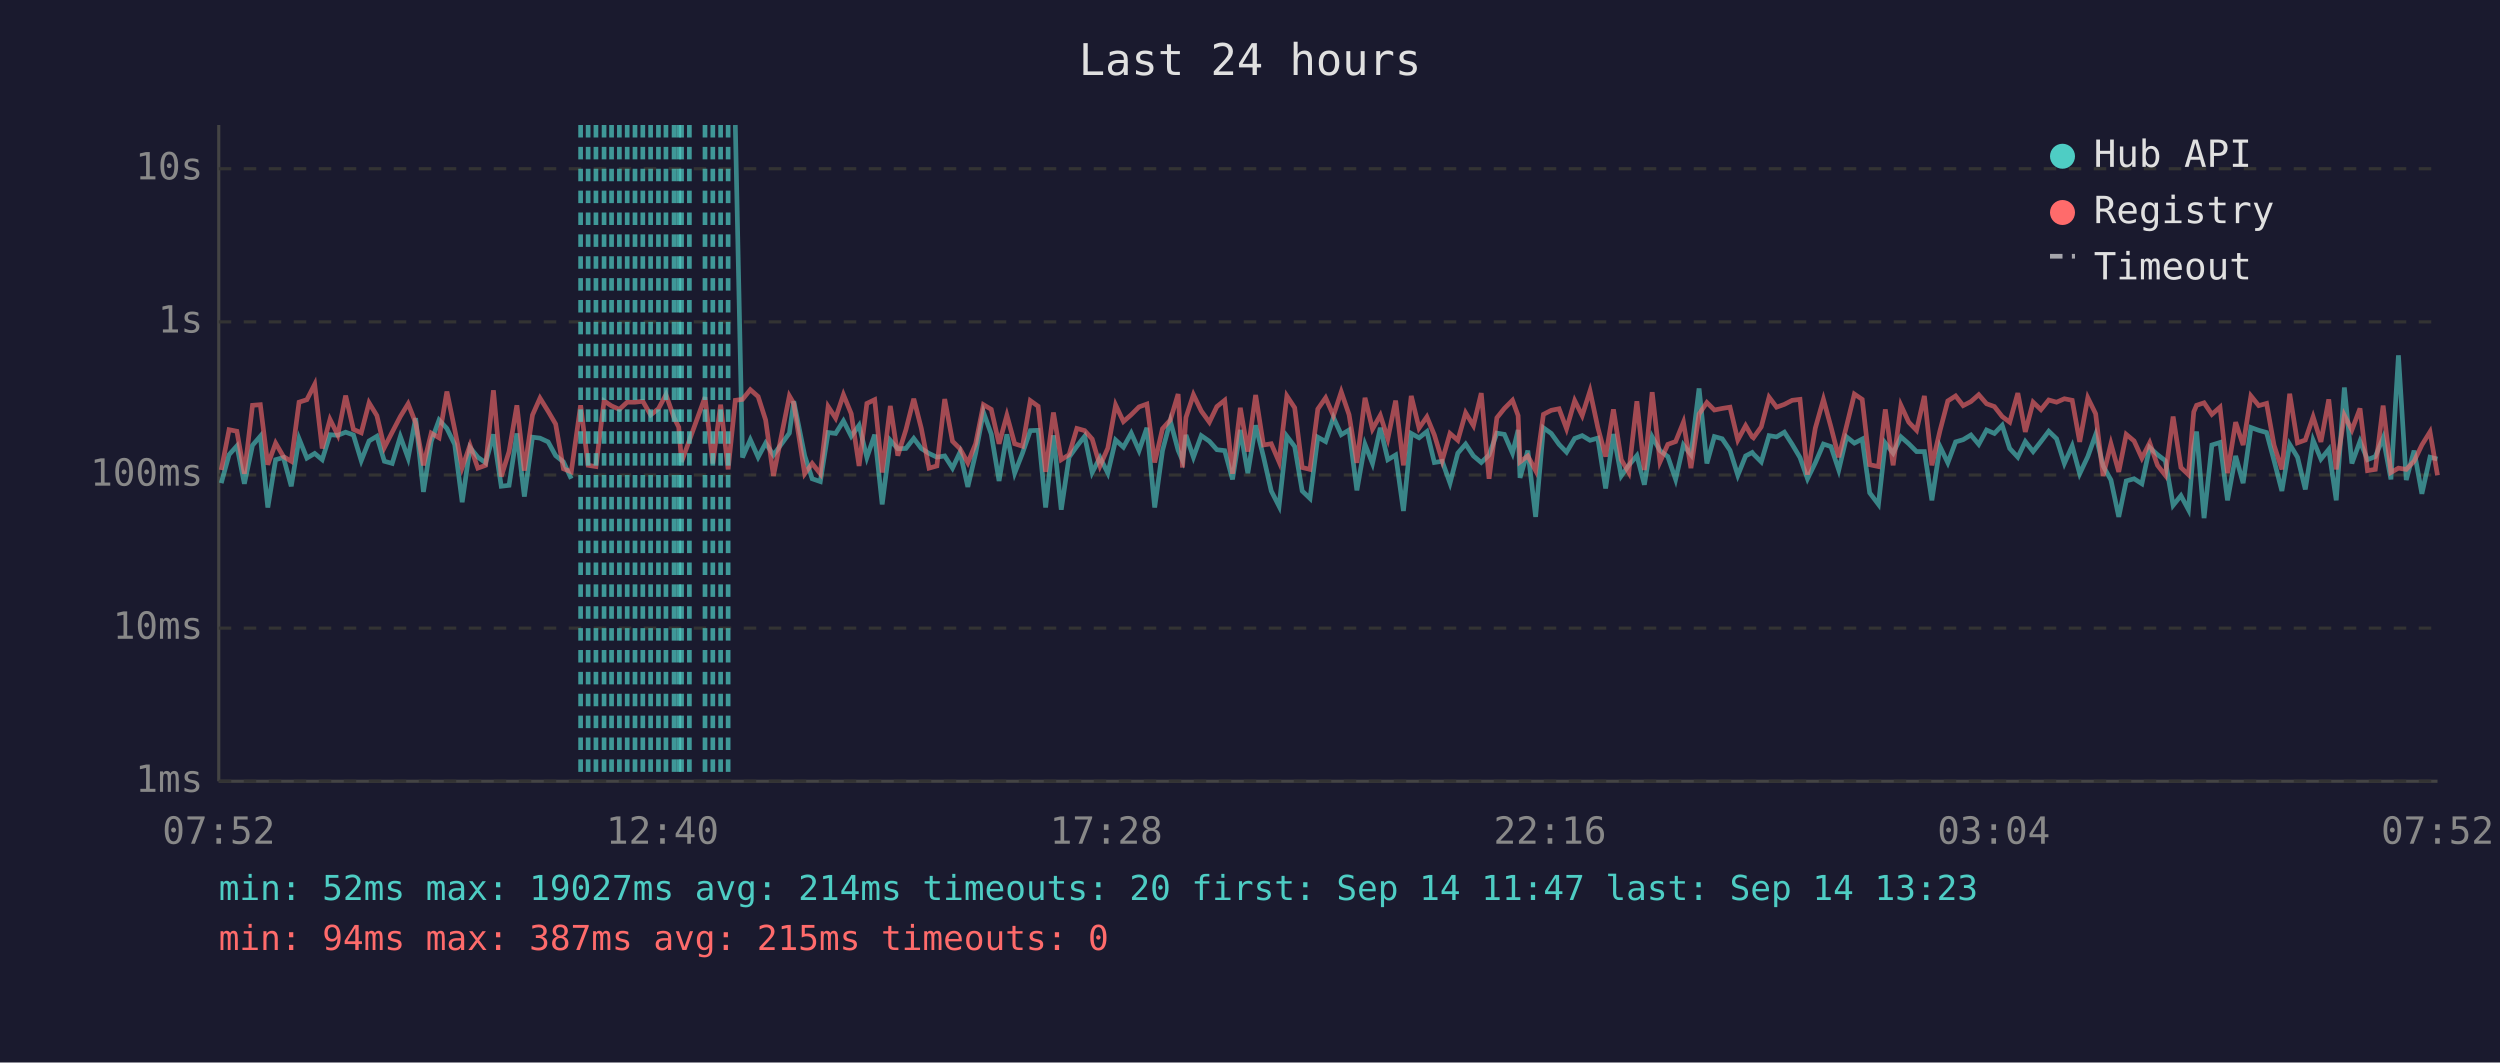
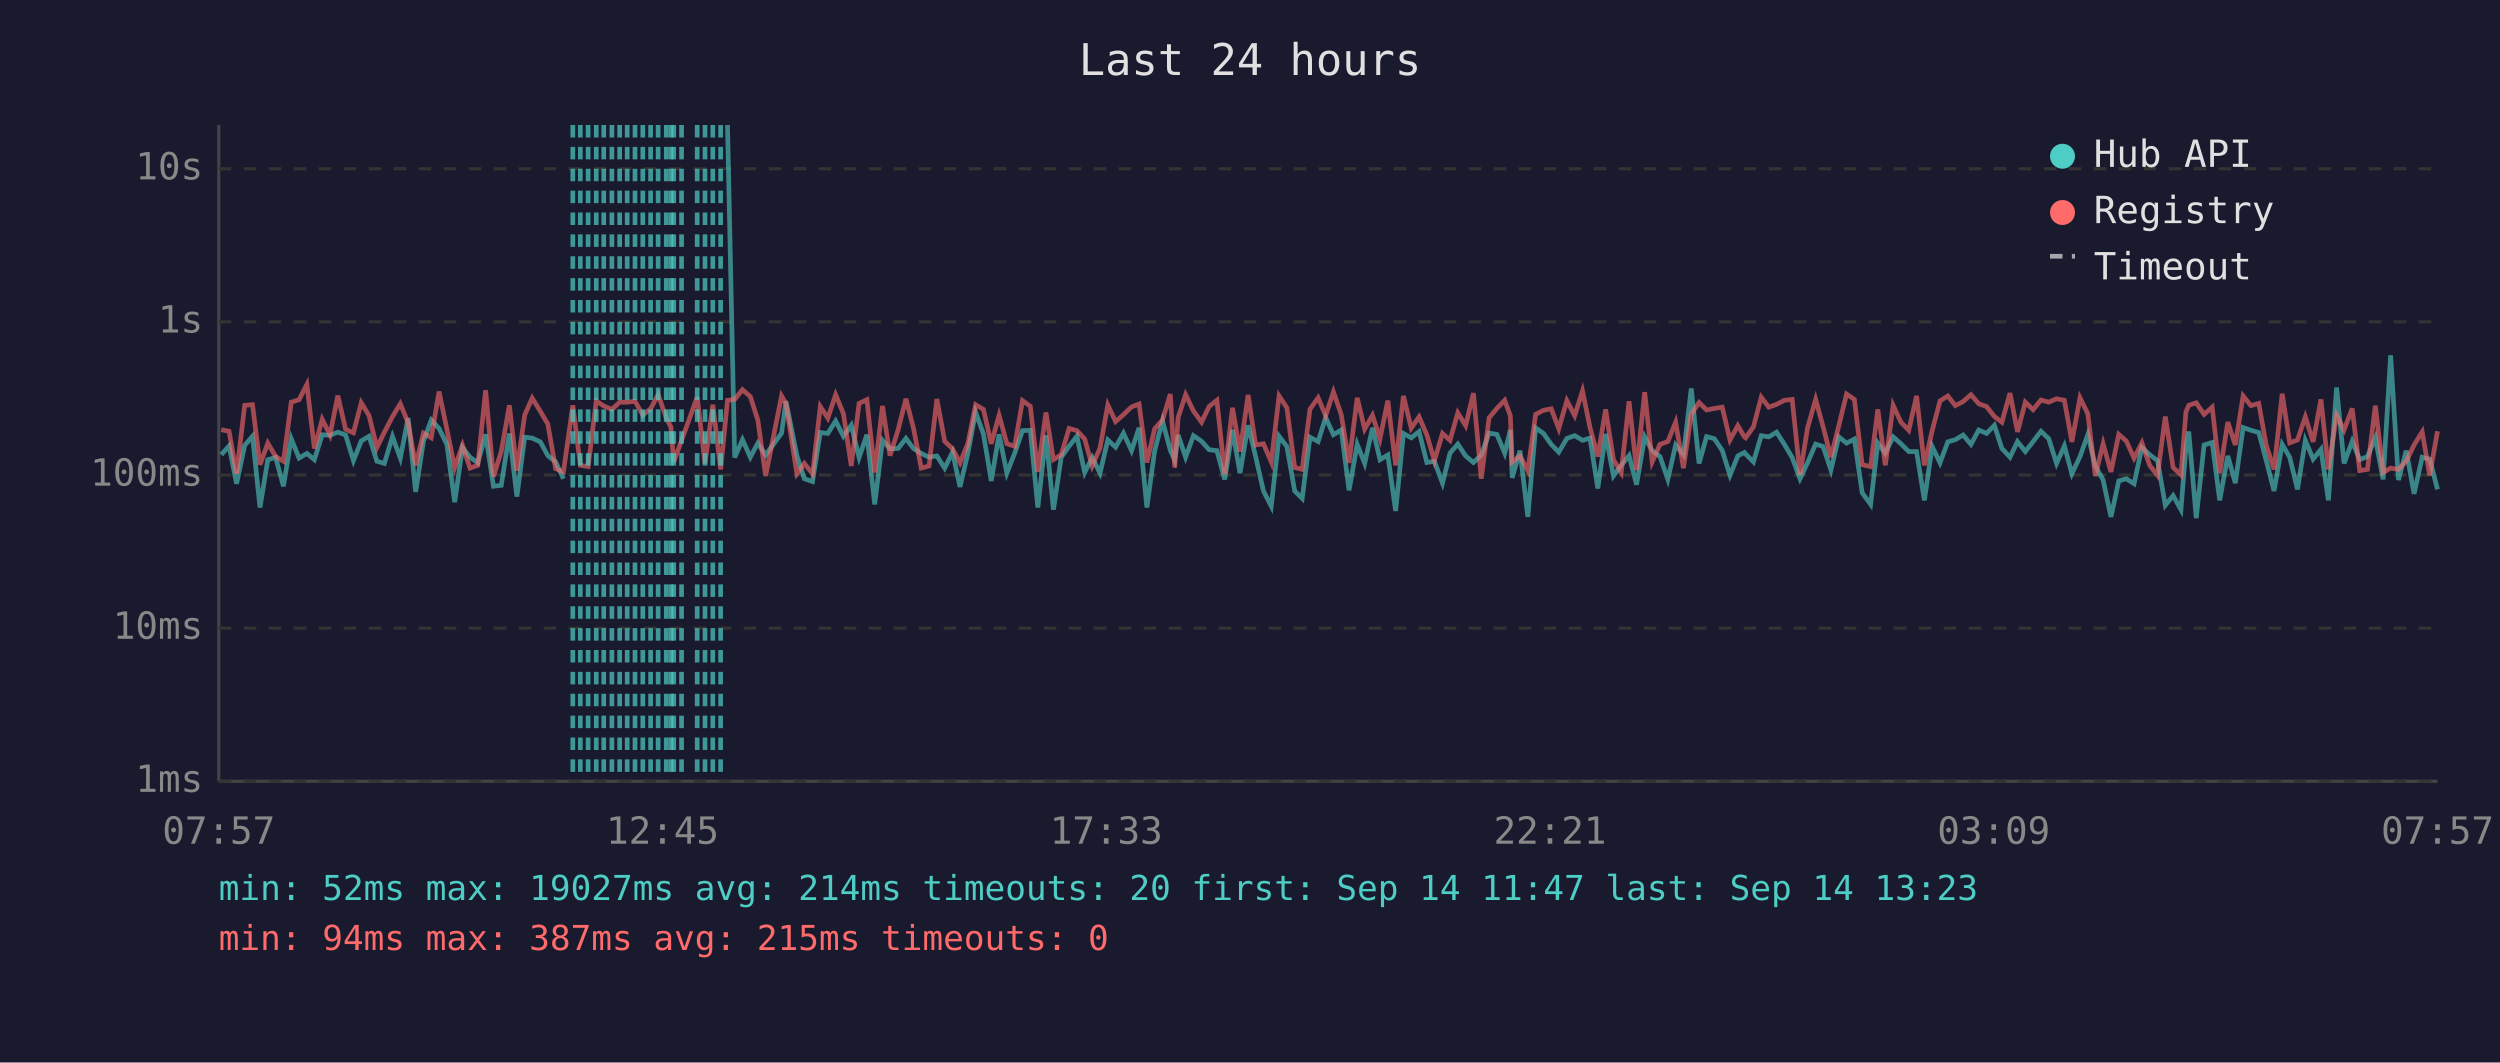
<svg xmlns="http://www.w3.org/2000/svg" viewBox="0 0 800 340" font-family="monospace" font-size="12">
  <rect width="800" height="340" fill="#1a1a2e" />
  <text x="400" y="24" fill="#e0e0e0" font-size="14" text-anchor="middle">Last 24 hours</text>
  <line x1="70" y1="40" x2="70" y2="250" stroke="#444" stroke-width="1" />
  <line x1="70" y1="250" x2="780" y2="250" stroke="#444" stroke-width="1" />
  <line x1="70" y1="250" x2="780" y2="250" stroke="#333" stroke-width="1" stroke-dasharray="4" />
  <text x="65" y="250" fill="#888" text-anchor="end" dominant-baseline="middle">1ms</text>
  <line x1="70" y1="201" x2="780" y2="201" stroke="#333" stroke-width="1" stroke-dasharray="4" />
  <text x="65" y="201" fill="#888" text-anchor="end" dominant-baseline="middle">10ms</text>
  <line x1="70" y1="152" x2="780" y2="152" stroke="#333" stroke-width="1" stroke-dasharray="4" />
  <text x="65" y="152" fill="#888" text-anchor="end" dominant-baseline="middle">100ms</text>
  <line x1="70" y1="103" x2="780" y2="103" stroke="#333" stroke-width="1" stroke-dasharray="4" />
  <text x="65" y="103" fill="#888" text-anchor="end" dominant-baseline="middle">1s</text>
  <line x1="70" y1="54" x2="780" y2="54" stroke="#333" stroke-width="1" stroke-dasharray="4" />
  <text x="65" y="54" fill="#888" text-anchor="end" dominant-baseline="middle">10s</text>
-   <text x="70" y="270" fill="#888" text-anchor="middle">07:52</text>
-   <text x="212" y="270" fill="#888" text-anchor="middle">12:40</text>
-   <text x="354" y="270" fill="#888" text-anchor="middle">17:28</text>
-   <text x="496" y="270" fill="#888" text-anchor="middle">22:16</text>
-   <text x="638" y="270" fill="#888" text-anchor="middle">03:04</text>
-   <text x="780" y="270" fill="#888" text-anchor="middle">07:52</text>
-   <polyline points="70.8,154.6 73.3,145.5 75.8,142.7 78.2,154.8 80.8,142.5 83.3,139.6 85.7,162.4 88.2,147.1 90.7,146.4 93.2,155.6 95.7,140.4 98.2,146.6 100.7,145.1 103.1,147.1 105.6,139.1 108.1,139.3 110.6,138.3 113.1,139.2 115.6,147.4 118.1,141.1 120.6,139.6 123.0,147.6 125.5,148.3 128.1,139.7 130.6,146.6 133.0,133.8 135.5,157.4 138.0,141.2 140.5,134.4 143.0,137.1 145.5,142.2 147.9,160.7 150.4,143.2 152.9,146.3 155.4,148.1 157.9,139.0 160.4,155.6 162.9,155.3 165.4,138.7 167.8,158.9 170.4,139.9 172.8,140.2 175.4,141.4 177.8,145.8 180.3,147.8 182.8,153.2" fill="none" stroke="#4ecdc4" stroke-width="1.5" opacity="0.6" />
-   <polyline points="235.3,40.0 237.6,146.4 240.1,140.7 242.6,146.3 245.0,141.8 247.5,145.6 252.6,138.6 254.0,128.4 257.5,145.8 259.9,153.2 262.5,154.1 265.0,138.4 267.4,138.7 269.9,134.7 272.4,139.6 274.9,136.1 277.4,146.4 279.9,139.1 282.3,161.4 284.9,140.9 287.3,143.6 289.9,143.5 292.4,140.3 294.8,143.5 297.3,145.1 299.8,146.3 302.3,145.9 304.8,149.8 307.2,144.7 309.7,155.8 312.2,145.1 314.7,131.9 317.2,138.9 319.7,153.9 322.2,139.0 324.7,151.4 327.2,145.0 329.7,137.8 332.2,137.7 334.6,162.4 337.1,139.3 339.6,163.1 342.1,146.3 344.6,142.8 347.1,139.6 349.5,151.2 352.0,146.4 354.5,151.4 357.0,140.8 359.5,143.1 362.0,138.6 364.5,144.2 367.0,136.9 369.5,162.4 372.0,144.2 374.5,134.7 377.0,144.1 378.4,147.3 379.5,139.2 381.9,146.3 384.4,139.4 387.0,141.2 389.4,143.9 391.9,144.2 394.4,153.4 396.9,137.6 399.3,151.4 401.8,136.1 404.3,146.1 406.8,157.1 409.3,162.0 411.8,139.6 414.3,142.9 416.7,157.1 419.2,159.5 421.7,139.9 424.2,141.3 426.7,133.6 429.2,139.1 431.7,137.6 434.2,156.9 436.8,142.2 439.2,148.3 441.7,136.9 444.1,147.1 446.6,145.6 449.1,163.5 451.6,138.7 454.1,140.1 456.6,138.1 459.0,148.0 461.5,147.6 464.0,154.6 466.5,145.0 469.0,142.1 471.5,145.9 474.0,148.0 476.5,145.6 479.0,138.6 481.4,139.0 484.0,145.0 485.8,137.6 486.4,152.9 488.9,144.2 491.4,165.4 493.9,136.9 496.4,138.7 498.9,142.2 501.3,144.7 503.9,140.3 506.3,139.4 508.8,140.9 511.3,140.2 513.8,156.3 516.3,138.9 518.8,152.3 521.2,148.9 523.8,145.8 526.2,155.1 528.7,139.8 531.2,144.2 533.7,146.1 536.2,153.4 538.7,142.4 541.1,145.5 543.7,124.3 546.2,148.3 548.6,139.7 551.1,140.4 553.6,144.1 556.1,152.1 558.6,145.9 560.7,144.8 561.1,145.3 563.6,147.8 566.1,139.4 568.5,139.8 571.0,138.3 573.5,142.2 576.0,146.4 578.4,153.2 580.9,148.1 583.5,142.1 585.9,142.9 588.4,150.4 590.9,139.8 593.4,141.8 595.9,140.5 598.3,157.7 601.1,161.4 603.3,141.8 605.8,145.0 608.3,139.8 610.8,142.0 613.3,144.5 615.8,144.5 618.2,160.1 620.8,142.9 623.3,148.1 625.8,141.4 628.2,140.7 630.7,139.2 633.2,142.2 635.7,137.6 638.2,138.7 640.7,136.1 643.1,143.5 645.7,146.3 648.1,141.3 650.6,144.5 653.1,141.3 655.6,138.0 658.1,140.4 660.6,148.3 663.1,142.7 665.5,151.6 668.1,146.1 670.6,139.1 673.0,149.1 675.5,153.6 678.0,165.4 680.4,153.9 682.9,153.2 685.4,154.8 687.9,143.2 690.4,145.5 692.9,147.4 695.4,161.7 697.9,158.6 700.3,163.1 702.0,143.1 702.9,138.1 705.3,165.8 707.8,142.4 710.4,141.6 712.8,160.1 715.4,145.9 717.8,154.6 720.3,136.8 722.8,137.7 725.3,138.4 727.7,147.4 730.2,157.1 732.7,142.2 735.2,146.3 737.7,156.6 740.2,140.9 742.7,146.9 745.2,143.8 747.6,160.1 750.2,124.0 752.6,148.3 755.2,141.2 757.6,147.1 760.1,146.1 762.6,140.1 765.1,153.4 767.5,113.7 770.0,153.6 772.5,144.2 775.0,158.0 777.6,146.3 780.0,146.9" fill="none" stroke="#4ecdc4" stroke-width="1.5" opacity="0.6" />
-   <polyline points="70.8,150.4 73.3,137.5 75.8,138.0 78.2,151.6 80.8,129.7 83.3,129.5 85.7,148.7 88.2,141.8 90.7,146.1 93.2,147.6 95.7,128.7 98.2,127.9 100.7,123.0 103.1,143.5 105.6,134.2 108.1,139.2 110.6,126.6 113.1,137.4 115.6,138.5 118.1,128.9 120.6,133.0 123.0,143.2 125.5,138.3 128.1,133.3 130.6,129.2 133.0,135.3 135.5,148.9 138.0,138.6 140.5,140.1 143.0,125.3 145.5,137.4 147.9,149.6 150.4,142.5 152.9,149.8 155.4,148.9 157.9,124.9 160.4,152.5 162.9,144.5 165.4,129.7 167.8,150.6 170.4,132.8 172.8,127.4 175.4,131.6 177.8,135.7 180.3,150.0 182.8,151.0 185.8,129.7 188.2,148.9 190.7,149.3 193.3,128.3 195.7,129.9 198.2,131.0 200.7,128.7 203.2,128.7 205.7,128.4 208.2,132.8 210.7,130.8 213.1,126.3 215.7,133.7 217.2,136.7 218.1,147.8 220.6,140.9 225.6,127.1 228.1,148.3 230.6,129.5 233.0,150.2 235.3,128.1 237.6,127.8 240.1,124.7 242.6,126.9 245.0,134.4 247.5,152.3 252.6,126.7 254.0,129.1 257.5,151.6 259.9,148.3 262.5,151.6 265.0,130.1 267.4,133.8 269.9,126.3 272.4,132.4 274.9,149.1 277.4,129.1 279.9,127.9 282.3,151.2 284.9,129.9 287.3,145.8 289.9,137.5 292.4,127.6 294.8,137.0 297.3,149.8 299.8,149.1 302.3,127.7 304.8,141.2 307.2,143.6 309.7,148.1 312.2,142.0 314.7,129.5 317.2,131.0 319.7,142.0 322.2,132.9 324.7,142.0 327.2,142.8 329.7,128.2 332.2,130.0 334.6,151.0 337.1,132.0 339.6,147.1 342.1,145.5 344.6,137.1 347.1,137.8 349.5,140.5 352.0,149.1 354.5,143.4 357.0,129.6 359.5,134.9 362.0,132.7 364.5,130.2 367.0,129.3 369.5,148.0 372.0,137.2 374.5,134.4 377.0,126.1 378.4,149.6 379.5,133.6 381.9,126.3 384.4,131.5 387.0,135.1 389.4,130.1 391.9,128.1 394.4,151.6 396.9,130.5 399.3,144.5 401.8,126.4 404.3,142.4 406.8,142.0 409.3,147.8 411.8,126.7 414.3,130.5 416.7,149.6 419.2,150.2 421.7,130.9 424.2,127.3 426.7,133.0 429.2,125.4 431.7,132.7 434.2,148.1 436.8,127.3 439.2,137.3 441.7,132.9 444.1,140.4 446.6,128.2 449.1,148.9 451.6,126.7 454.1,137.0 456.6,133.4 459.0,139.2 461.5,147.4 464.0,138.7 466.5,140.9 469.0,132.1 471.5,136.2 474.0,125.8 476.5,153.2 479.0,133.7 481.4,130.7 484.0,128.1 485.8,133.0 486.4,147.8 488.9,145.9 491.4,150.6 493.9,132.6 496.4,131.3 498.9,130.8 501.3,137.2 503.9,128.2 506.3,133.0 508.8,125.1 511.3,136.8 513.8,146.1 516.3,131.0 518.8,147.1 521.2,151.2 523.8,128.4 526.2,150.4 528.7,125.5 531.2,147.8 533.7,142.2 536.2,141.3 538.7,135.1 541.1,149.8 543.7,132.5 546.2,128.8 548.6,131.2 551.1,130.7 553.6,130.3 556.1,140.8 558.6,136.2 560.7,139.8 561.1,140.1 563.6,136.6 566.1,127.1 568.5,130.3 571.0,129.4 573.5,128.1 576.0,127.8 578.4,151.9 580.9,137.0 583.5,127.8 585.9,136.6 588.4,146.3 590.9,136.3 593.4,126.1 595.9,127.8 598.3,148.7 601.1,149.3 603.3,131.0 605.8,148.9 608.3,129.7 610.8,135.1 613.3,137.7 615.8,126.7 618.2,148.9 620.8,137.8 623.3,128.3 625.8,126.7 628.2,129.8 630.7,128.5 633.2,126.3 635.7,129.2 638.2,130.1 640.7,133.3 643.1,135.1 645.7,125.8 648.1,138.2 650.6,128.7 653.1,131.1 655.6,128.0 658.1,128.7 660.6,127.6 663.1,128.1 665.5,141.4 668.1,127.3 670.6,132.4 673.0,152.3 675.5,142.0 678.0,151.0 680.4,139.0 682.9,141.1 685.4,146.6 687.9,141.7 690.4,148.9 692.9,152.1 695.4,133.3 697.9,149.6 700.3,151.9 702.0,131.8 702.9,129.7 705.3,128.9 707.8,132.6 710.4,130.3 712.8,151.4 715.4,135.1 717.8,142.4 720.3,126.7 722.8,129.8 725.3,129.1 727.7,142.5 730.2,150.2 732.7,126.0 735.2,141.7 737.7,140.8 740.2,133.4 742.7,141.4 745.2,127.8 747.6,150.2 750.2,132.9 752.6,137.6 755.2,130.7 757.6,150.6 760.1,150.2 762.6,129.8 765.1,151.2 767.5,149.8 770.0,150.2 772.5,147.6 775.0,142.4 777.6,138.2 780.0,152.1" fill="none" stroke="#ff6b6b" stroke-width="1.5" opacity="0.6" />
-   <line x1="185.8" y1="40" x2="185.8" y2="250" stroke="#4ecdc4" stroke-width="1.5" stroke-dasharray="4,3" opacity="0.7" />
+   <text x="70" y="270" fill="#888" text-anchor="middle">07:57</text>
+   <text x="212" y="270" fill="#888" text-anchor="middle">12:45</text>
+   <text x="354" y="270" fill="#888" text-anchor="middle">17:33</text>
+   <text x="496" y="270" fill="#888" text-anchor="middle">22:21</text>
+   <text x="638" y="270" fill="#888" text-anchor="middle">03:09</text>
+   <text x="780" y="270" fill="#888" text-anchor="middle">07:57</text>
+   <polyline points="70.8,145.5 73.3,142.7 75.7,154.8 78.3,142.5 80.8,139.6 83.2,162.4 85.7,147.1 88.2,146.4 90.7,155.6 93.2,140.4 95.7,146.6 98.2,145.1 100.6,147.1 103.1,139.1 105.6,139.3 108.1,138.3 110.6,139.2 113.1,147.4 115.6,141.1 118.1,139.6 120.6,147.6 123.0,148.3 125.6,139.7 128.1,146.6 130.6,133.8 133.0,157.4 135.5,141.2 138.0,134.4 140.5,137.1 143.0,142.2 145.5,160.7 148.0,143.2 150.4,146.3 152.9,148.1 155.4,139.0 157.9,155.6 160.4,155.3 163.0,138.7 165.4,158.9 167.9,139.9 170.3,140.2 172.9,141.4 175.3,145.8 177.8,147.8 180.3,153.2" fill="none" stroke="#4ecdc4" stroke-width="1.5" opacity="0.6" />
+   <polyline points="232.8,40.0 235.1,146.4 237.6,140.7 240.1,146.3 242.5,141.8 245.0,145.6 250.1,138.6 251.5,128.4 255.0,145.8 257.4,153.2 260.0,154.1 262.5,138.4 264.9,138.7 267.4,134.7 269.9,139.6 272.4,136.1 274.9,146.4 277.4,139.1 279.9,161.4 282.4,140.9 284.8,143.6 287.4,143.5 289.9,140.3 292.3,143.5 294.8,145.1 297.3,146.3 299.8,145.9 302.3,149.8 304.8,144.7 307.2,155.8 309.7,145.1 312.2,131.9 314.7,138.9 317.2,153.9 319.7,139.0 322.2,151.4 324.7,145.0 327.2,137.8 329.7,137.7 332.1,162.4 334.7,139.3 337.1,163.1 339.6,146.3 342.1,142.8 344.6,139.6 347.1,151.2 349.5,146.4 352.0,151.4 354.5,140.8 357.0,143.1 359.5,138.6 362.1,144.2 364.5,136.9 367.0,162.4 369.5,144.2 372.0,134.7 374.5,144.1 375.9,147.3 377.0,139.2 379.4,146.3 381.9,139.4 384.5,141.2 386.9,143.9 389.4,144.2 391.9,153.4 394.4,137.6 396.8,151.4 399.4,136.1 401.8,146.1 404.3,157.1 406.8,162.0 409.3,139.6 411.8,142.9 414.3,157.1 416.7,159.5 419.2,139.9 421.8,141.3 424.2,133.6 426.7,139.1 429.2,137.6 431.7,156.9 434.3,142.2 436.7,148.3 439.2,136.9 441.6,147.1 444.1,145.6 446.6,163.5 449.1,138.7 451.6,140.1 454.1,138.1 456.6,148.0 459.0,147.6 461.6,154.6 464.0,145.0 466.5,142.1 469.0,145.9 471.5,148.0 474.0,145.6 476.5,138.6 479.0,139.0 481.5,145.0 483.3,137.6 483.9,152.9 486.4,144.2 488.9,165.4 491.4,136.9 493.9,138.7 496.4,142.2 498.8,144.7 501.4,140.3 503.9,139.4 506.4,140.9 508.8,140.2 511.3,156.3 513.8,138.9 516.3,152.3 518.8,148.9 521.3,145.8 523.7,155.1 526.3,139.8 528.7,144.2 531.2,146.1 533.7,153.4 536.2,142.4 538.7,145.5 541.2,124.3 543.7,148.3 546.1,139.7 548.6,140.4 551.1,144.1 553.6,152.1 556.1,145.9 558.2,144.8 558.6,145.3 561.1,147.8 563.6,139.4 566.0,139.8 568.5,138.3 571.0,142.2 573.5,146.4 576.0,153.2 578.4,148.1 581.0,142.1 583.4,142.9 585.9,150.4 588.4,139.8 590.9,141.8 593.4,140.5 595.9,157.7 598.6,161.4 600.9,141.8 603.3,145.0 605.8,139.8 608.3,142.0 610.8,144.5 613.3,144.5 615.8,160.1 618.3,142.9 620.8,148.1 623.3,141.4 625.7,140.7 628.2,139.2 630.7,142.2 633.2,137.6 635.7,138.7 638.2,136.1 640.6,143.5 643.2,146.3 645.6,141.3 648.1,144.5 650.6,141.3 653.1,138.0 655.6,140.4 658.1,148.3 660.6,142.7 663.0,151.6 665.6,146.1 668.1,139.1 670.5,149.1 673.0,153.6 675.5,165.4 678.0,153.9 680.4,153.2 682.9,154.8 685.4,143.2 687.9,145.5 690.4,147.4 692.9,161.7 695.4,158.6 697.9,163.1 699.5,143.1 700.4,138.1 702.8,165.8 705.3,142.4 707.9,141.6 710.3,160.1 712.9,145.9 715.3,154.6 717.8,136.8 720.3,137.7 722.8,138.4 725.2,147.4 727.7,157.1 730.3,142.2 732.7,146.3 735.2,156.6 737.7,140.9 740.2,146.9 742.7,143.8 745.1,160.1 747.7,124.0 750.1,148.3 752.7,141.2 755.1,147.1 757.6,146.1 760.1,140.1 762.6,153.4 765.0,113.7 767.5,153.6 770.0,144.2 772.5,158.0 775.1,146.3 777.5,146.9 780.0,156.6" fill="none" stroke="#4ecdc4" stroke-width="1.5" opacity="0.6" />
+   <polyline points="70.8,137.5 73.3,138.0 75.7,151.6 78.3,129.7 80.8,129.5 83.2,148.7 85.7,141.8 88.2,146.1 90.7,147.6 93.2,128.7 95.7,127.9 98.2,123.0 100.6,143.5 103.1,134.2 105.6,139.2 108.1,126.6 110.6,137.4 113.1,138.5 115.6,128.9 118.1,133.0 120.6,143.2 123.0,138.3 125.6,133.3 128.1,129.2 130.6,135.3 133.0,148.9 135.5,138.6 138.0,140.1 140.5,125.3 143.0,137.4 145.5,149.6 148.0,142.5 150.4,149.8 152.9,148.9 155.4,124.9 157.9,152.5 160.4,144.5 163.0,129.7 165.4,150.6 167.9,132.8 170.3,127.4 172.9,131.6 175.3,135.7 177.8,150.0 180.3,151.0 183.3,129.7 185.7,148.9 188.2,149.3 190.8,128.3 193.2,129.9 195.8,131.0 198.3,128.7 200.7,128.7 203.2,128.4 205.7,132.8 208.2,130.8 210.6,126.3 213.2,133.7 214.7,136.7 215.6,147.8 218.1,140.9 223.1,127.1 225.6,148.3 228.1,129.5 230.6,150.2 232.8,128.1 235.1,127.8 237.6,124.7 240.1,126.9 242.5,134.4 245.0,152.3 250.1,126.7 251.5,129.1 255.0,151.6 257.4,148.3 260.0,151.6 262.5,130.1 264.9,133.8 267.4,126.3 269.9,132.4 272.4,149.1 274.9,129.1 277.4,127.9 279.9,151.2 282.4,129.9 284.8,145.8 287.4,137.5 289.9,127.6 292.3,137.0 294.8,149.8 297.3,149.1 299.8,127.7 302.3,141.2 304.8,143.6 307.2,148.1 309.7,142.0 312.2,129.5 314.7,131.0 317.2,142.0 319.7,132.9 322.2,142.0 324.7,142.8 327.2,128.2 329.7,130.0 332.1,151.0 334.7,132.0 337.1,147.1 339.6,145.5 342.1,137.1 344.6,137.8 347.1,140.5 349.5,149.1 352.0,143.4 354.5,129.6 357.0,134.9 359.5,132.7 362.1,130.2 364.5,129.3 367.0,148.0 369.5,137.2 372.0,134.4 374.5,126.1 375.9,149.6 377.0,133.6 379.4,126.3 381.9,131.5 384.5,135.1 386.9,130.1 389.4,128.1 391.9,151.6 394.4,130.5 396.8,144.5 399.4,126.4 401.8,142.4 404.3,142.0 406.8,147.8 409.3,126.7 411.8,130.5 414.3,149.6 416.7,150.2 419.2,130.9 421.8,127.3 424.2,133.0 426.7,125.4 429.2,132.7 431.7,148.1 434.3,127.3 436.7,137.3 439.2,132.9 441.6,140.4 444.1,128.2 446.6,148.9 449.1,126.7 451.6,137.0 454.1,133.4 456.6,139.2 459.0,147.4 461.6,138.7 464.0,140.9 466.5,132.1 469.0,136.2 471.5,125.8 474.0,153.2 476.5,133.7 479.0,130.7 481.5,128.1 483.3,133.0 483.9,147.8 486.4,145.9 488.9,150.6 491.4,132.6 493.9,131.3 496.4,130.8 498.8,137.2 501.4,128.2 503.9,133.0 506.4,125.1 508.8,136.8 511.3,146.1 513.8,131.0 516.3,147.1 518.8,151.2 521.3,128.4 523.7,150.4 526.3,125.5 528.7,147.8 531.2,142.2 533.7,141.3 536.2,135.1 538.7,149.8 541.2,132.5 543.7,128.8 546.1,131.2 548.6,130.7 551.1,130.3 553.6,140.8 556.1,136.2 558.2,139.8 558.6,140.1 561.1,136.6 563.6,127.1 566.0,130.3 568.5,129.4 571.0,128.1 573.5,127.8 576.0,151.9 578.4,137.0 581.0,127.8 583.4,136.6 585.9,146.3 588.4,136.3 590.9,126.1 593.4,127.8 595.9,148.7 598.6,149.3 600.9,131.0 603.3,148.9 605.8,129.7 608.3,135.1 610.8,137.7 613.3,126.7 615.8,148.9 618.3,137.8 620.8,128.3 623.3,126.7 625.7,129.8 628.2,128.5 630.7,126.3 633.2,129.2 635.7,130.1 638.2,133.3 640.6,135.1 643.2,125.8 645.6,138.2 648.1,128.7 650.6,131.1 653.1,128.0 655.6,128.7 658.1,127.6 660.6,128.1 663.0,141.4 665.6,127.3 668.1,132.4 670.5,152.3 673.0,142.0 675.5,151.0 678.0,139.0 680.4,141.1 682.9,146.6 685.4,141.7 687.9,148.9 690.4,152.1 692.9,133.3 695.4,149.6 697.9,151.9 699.5,131.8 700.4,129.7 702.8,128.9 705.3,132.6 707.9,130.3 710.3,151.4 712.9,135.1 715.3,142.4 717.8,126.7 720.3,129.8 722.8,129.1 725.2,142.5 727.7,150.2 730.3,126.0 732.7,141.7 735.2,140.8 737.7,133.4 740.2,141.4 742.7,127.8 745.1,150.2 747.7,132.9 750.1,137.6 752.7,130.7 755.1,150.6 757.6,150.2 760.1,129.8 762.6,151.2 765.0,149.8 767.5,150.2 770.0,147.6 772.5,142.4 775.1,138.2 777.5,152.1 780.0,138.0" fill="none" stroke="#ff6b6b" stroke-width="1.5" opacity="0.6" />
+   <line x1="183.3" y1="40" x2="183.3" y2="250" stroke="#4ecdc4" stroke-width="1.5" stroke-dasharray="4,3" opacity="0.7" />
+   <line x1="185.7" y1="40" x2="185.7" y2="250" stroke="#4ecdc4" stroke-width="1.5" stroke-dasharray="4,3" opacity="0.7" />
  <line x1="188.2" y1="40" x2="188.2" y2="250" stroke="#4ecdc4" stroke-width="1.5" stroke-dasharray="4,3" opacity="0.7" />
-   <line x1="190.7" y1="40" x2="190.7" y2="250" stroke="#4ecdc4" stroke-width="1.5" stroke-dasharray="4,3" opacity="0.7" />
-   <line x1="193.3" y1="40" x2="193.3" y2="250" stroke="#4ecdc4" stroke-width="1.5" stroke-dasharray="4,3" opacity="0.7" />
-   <line x1="195.7" y1="40" x2="195.7" y2="250" stroke="#4ecdc4" stroke-width="1.5" stroke-dasharray="4,3" opacity="0.7" />
-   <line x1="198.2" y1="40" x2="198.2" y2="250" stroke="#4ecdc4" stroke-width="1.5" stroke-dasharray="4,3" opacity="0.7" />
+   <line x1="190.8" y1="40" x2="190.8" y2="250" stroke="#4ecdc4" stroke-width="1.5" stroke-dasharray="4,3" opacity="0.7" />
+   <line x1="193.2" y1="40" x2="193.2" y2="250" stroke="#4ecdc4" stroke-width="1.5" stroke-dasharray="4,3" opacity="0.7" />
+   <line x1="195.8" y1="40" x2="195.8" y2="250" stroke="#4ecdc4" stroke-width="1.5" stroke-dasharray="4,3" opacity="0.7" />
+   <line x1="198.3" y1="40" x2="198.3" y2="250" stroke="#4ecdc4" stroke-width="1.5" stroke-dasharray="4,3" opacity="0.7" />
  <line x1="200.7" y1="40" x2="200.7" y2="250" stroke="#4ecdc4" stroke-width="1.5" stroke-dasharray="4,3" opacity="0.7" />
  <line x1="203.2" y1="40" x2="203.2" y2="250" stroke="#4ecdc4" stroke-width="1.5" stroke-dasharray="4,3" opacity="0.7" />
  <line x1="205.7" y1="40" x2="205.7" y2="250" stroke="#4ecdc4" stroke-width="1.5" stroke-dasharray="4,3" opacity="0.7" />
  <line x1="208.2" y1="40" x2="208.2" y2="250" stroke="#4ecdc4" stroke-width="1.5" stroke-dasharray="4,3" opacity="0.7" />
-   <line x1="210.7" y1="40" x2="210.7" y2="250" stroke="#4ecdc4" stroke-width="1.5" stroke-dasharray="4,3" opacity="0.7" />
-   <line x1="213.1" y1="40" x2="213.1" y2="250" stroke="#4ecdc4" stroke-width="1.5" stroke-dasharray="4,3" opacity="0.7" />
-   <line x1="215.7" y1="40" x2="215.7" y2="250" stroke="#4ecdc4" stroke-width="1.5" stroke-dasharray="4,3" opacity="0.7" />
-   <line x1="217.2" y1="40" x2="217.2" y2="250" stroke="#4ecdc4" stroke-width="1.5" stroke-dasharray="4,3" opacity="0.7" />
+   <line x1="210.6" y1="40" x2="210.6" y2="250" stroke="#4ecdc4" stroke-width="1.5" stroke-dasharray="4,3" opacity="0.7" />
+   <line x1="213.2" y1="40" x2="213.2" y2="250" stroke="#4ecdc4" stroke-width="1.5" stroke-dasharray="4,3" opacity="0.7" />
+   <line x1="214.7" y1="40" x2="214.7" y2="250" stroke="#4ecdc4" stroke-width="1.5" stroke-dasharray="4,3" opacity="0.7" />
+   <line x1="215.6" y1="40" x2="215.6" y2="250" stroke="#4ecdc4" stroke-width="1.5" stroke-dasharray="4,3" opacity="0.7" />
  <line x1="218.1" y1="40" x2="218.1" y2="250" stroke="#4ecdc4" stroke-width="1.5" stroke-dasharray="4,3" opacity="0.7" />
-   <line x1="220.6" y1="40" x2="220.6" y2="250" stroke="#4ecdc4" stroke-width="1.5" stroke-dasharray="4,3" opacity="0.7" />
+   <line x1="223.1" y1="40" x2="223.1" y2="250" stroke="#4ecdc4" stroke-width="1.5" stroke-dasharray="4,3" opacity="0.7" />
  <line x1="225.6" y1="40" x2="225.6" y2="250" stroke="#4ecdc4" stroke-width="1.5" stroke-dasharray="4,3" opacity="0.7" />
  <line x1="228.1" y1="40" x2="228.1" y2="250" stroke="#4ecdc4" stroke-width="1.5" stroke-dasharray="4,3" opacity="0.7" />
  <line x1="230.6" y1="40" x2="230.6" y2="250" stroke="#4ecdc4" stroke-width="1.5" stroke-dasharray="4,3" opacity="0.7" />
-   <line x1="233.0" y1="40" x2="233.0" y2="250" stroke="#4ecdc4" stroke-width="1.5" stroke-dasharray="4,3" opacity="0.7" />
  <circle cx="660" cy="50" r="4" fill="#4ecdc4" />
  <text x="670" y="50" fill="#e0e0e0" dominant-baseline="middle">Hub API</text>
  <circle cx="660" cy="68" r="4" fill="#ff6b6b" />
  <text x="670" y="68" fill="#e0e0e0" dominant-baseline="middle">Registry</text>
  <line x1="656" y1="82" x2="664" y2="82" stroke="#e0e0e0" stroke-width="1.5" stroke-dasharray="4,3" opacity="0.7" />
  <text x="670" y="86" fill="#e0e0e0" dominant-baseline="middle">Timeout</text>
  <text x="70" y="288" fill="#4ecdc4" font-size="11">min: 52ms  max: 19027ms  avg: 214ms  timeouts: 20  first: Sep 14 11:47  last: Sep 14 13:23</text>
  <text x="70" y="304" fill="#ff6b6b" font-size="11">min: 94ms  max: 387ms  avg: 215ms  timeouts: 0</text>
</svg>
